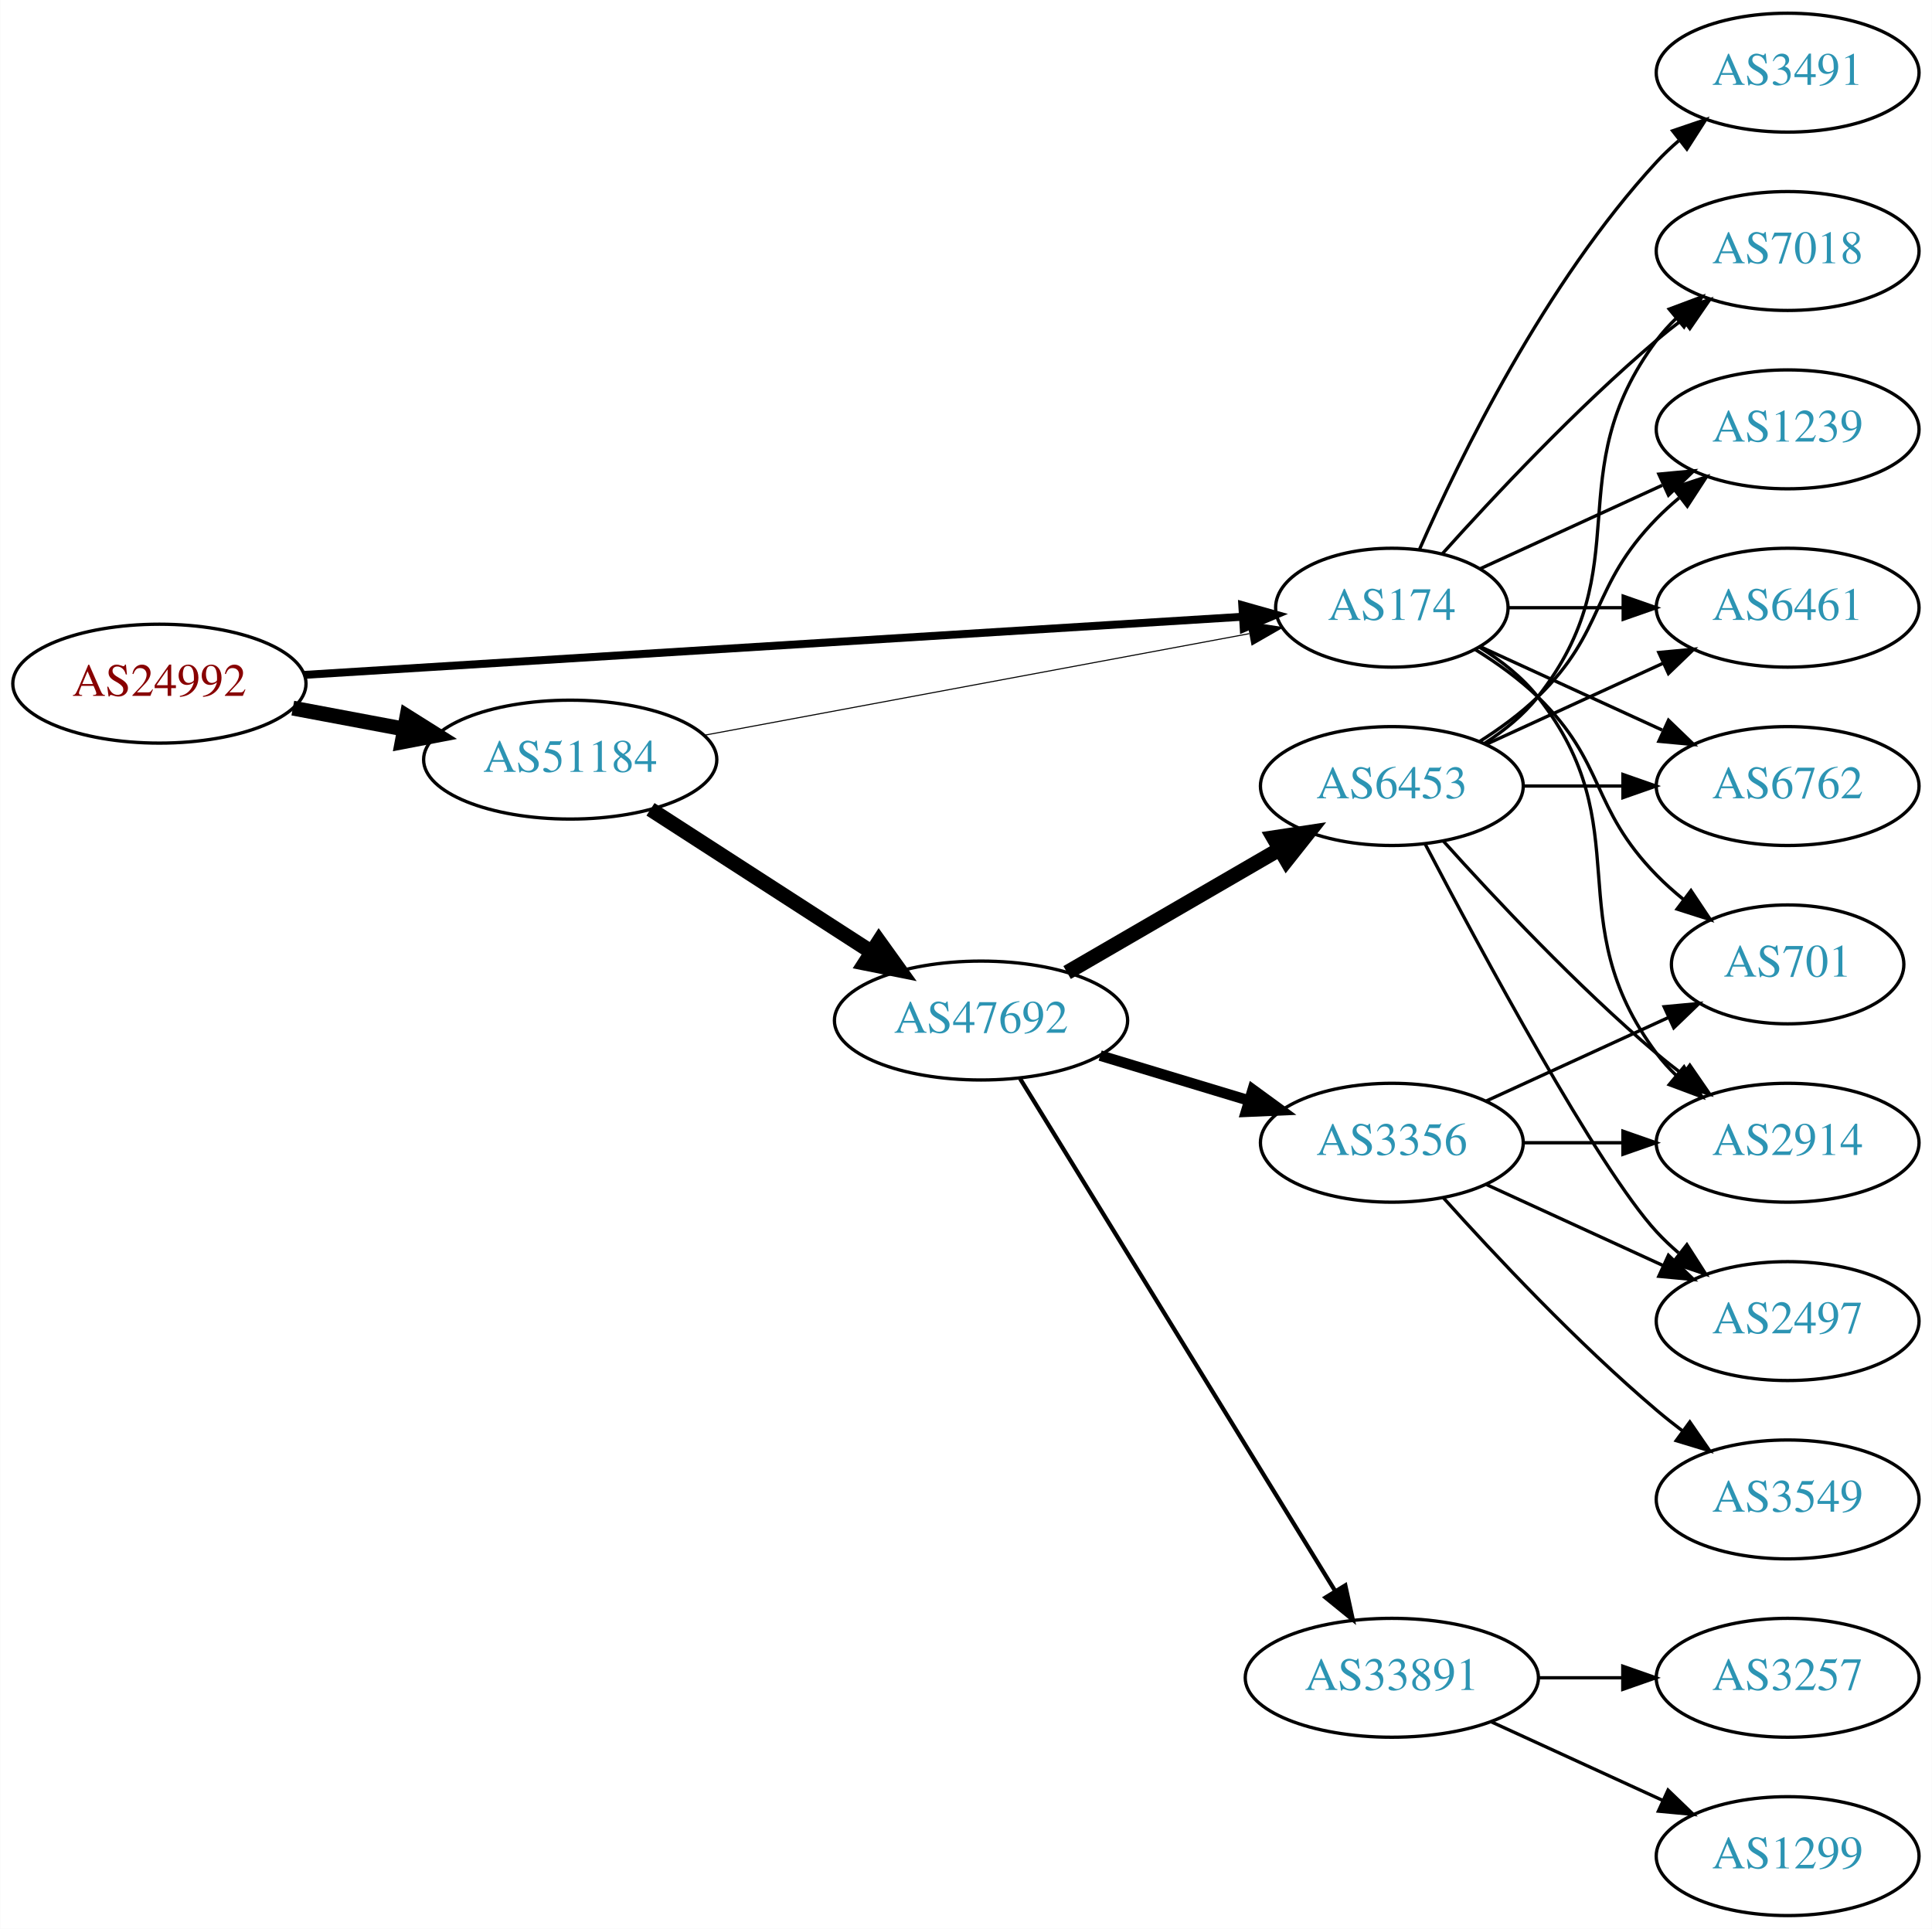
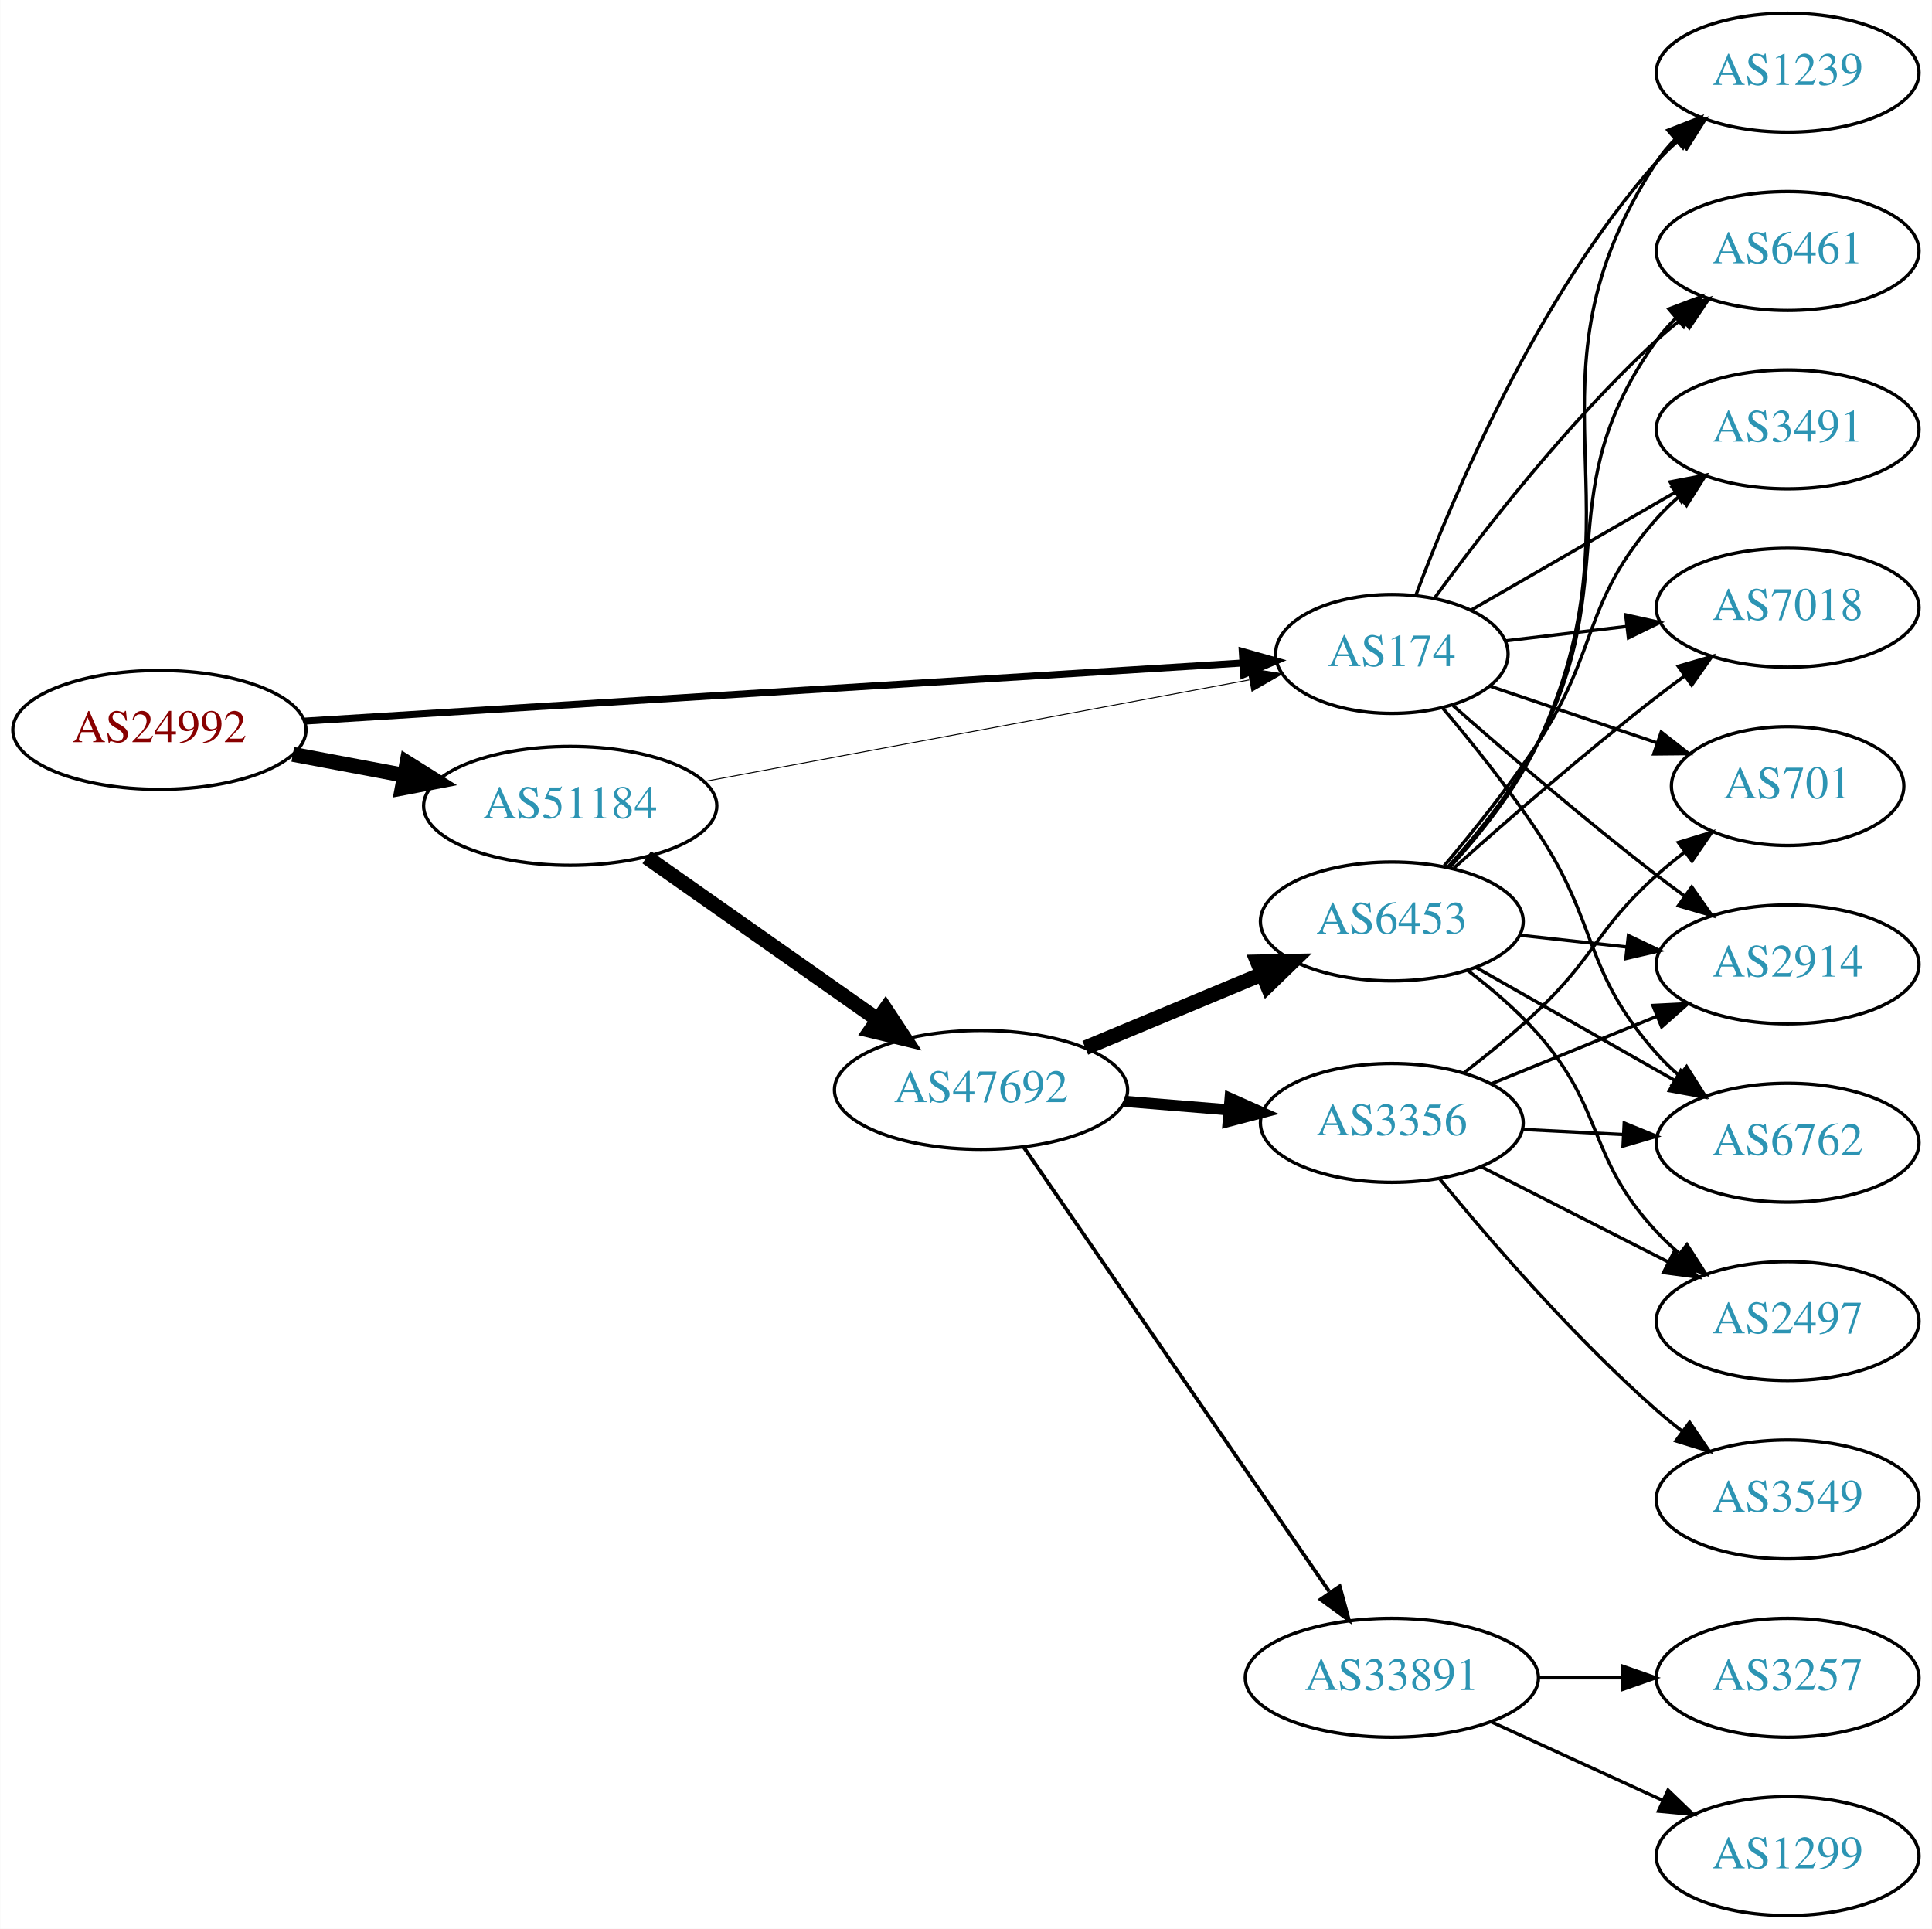
<svg xmlns="http://www.w3.org/2000/svg" xmlns:xlink="http://www.w3.org/1999/xlink" width="585pt" height="584pt" viewBox="0.00 0.00 584.86 584.00">
  <g id="graph0" class="graph" transform="scale(1 1) rotate(0) translate(4 580)">
    <polygon fill="white" stroke="none" points="-4,4 -4,-580 580.862,-580 580.862,4 -4,4" />
    <g id="node1" class="node">
      <g id="a_node1">
        <a xlink:href="/asn/24992" xlink:title="AS24992 ~ DIC - Online Wolf &amp; Co. KG [AT]">
-           <ellipse fill="#ffffff" stroke="black" cx="44.196" cy="-373" rx="44.393" ry="18" />
-           <text text-anchor="middle" x="44.196" y="-369.3" font-family="Times,serif" font-size="14.00" fill="#880000">AS24992</text>
+           <ellipse fill="#ffffff" stroke="black" cx="44.196" cy="-359" rx="44.393" ry="18" />
+           <text text-anchor="middle" x="44.196" y="-355.3" font-family="Times,serif" font-size="14.00" fill="#880000">AS24992</text>
        </a>
      </g>
    </g>
    <g id="node2" class="node">
      <g id="a_node2">
        <a xlink:href="/asn/174" xlink:title="AS174 ~ Cogent Communications [US]">
-           <ellipse fill="#ffffff" stroke="black" cx="417.373" cy="-396" rx="35.194" ry="18" />
-           <text text-anchor="middle" x="417.373" y="-392.3" font-family="Times,serif" font-size="14.00" fill="#2c94b3">AS174</text>
+           <ellipse fill="#ffffff" stroke="black" cx="417.373" cy="-382" rx="35.194" ry="18" />
+           <text text-anchor="middle" x="417.373" y="-378.3" font-family="Times,serif" font-size="14.00" fill="#2c94b3">AS174</text>
        </a>
      </g>
    </g>
    <g id="edge1" class="edge">
-       <path fill="none" stroke="black" stroke-width="2.4" d="M88.137,-375.661C159.163,-380.062 300.381,-388.813 372.205,-393.263" />
-       <polygon fill="black" stroke="black" stroke-width="2.4" points="372.085,-396.762 382.282,-393.888 372.518,-389.776 372.085,-396.762" />
+       <path fill="none" stroke="black" stroke-width="2.118" d="M88.137,-361.661C159.163,-366.062 300.381,-374.813 372.205,-379.263" />
+       <polygon fill="black" stroke="black" stroke-width="2.118" points="372.085,-382.762 382.282,-379.888 372.518,-375.776 372.085,-382.762" />
    </g>
    <g id="node3" class="node">
      <g id="a_node3">
        <a xlink:href="/asn/51184" xlink:title="AS51184 ~ Fonira Telekom GmbH [AT]">
-           <ellipse fill="#ffffff" stroke="black" cx="168.588" cy="-350" rx="44.393" ry="18" />
-           <text text-anchor="middle" x="168.588" y="-346.3" font-family="Times,serif" font-size="14.00" fill="#2c94b3">AS51184</text>
+           <ellipse fill="#ffffff" stroke="black" cx="168.588" cy="-336" rx="44.393" ry="18" />
+           <text text-anchor="middle" x="168.588" y="-332.3" font-family="Times,serif" font-size="14.00" fill="#2c94b3">AS51184</text>
        </a>
      </g>
    </g>
    <g id="edge2" class="edge">
-       <path fill="none" stroke="black" stroke-width="4.5" d="M84.595,-365.596C95.296,-363.585 107.019,-361.382 118.196,-359.282" />
-       <polygon fill="black" stroke="black" stroke-width="4.5" points="119.162,-363.107 128.263,-357.39 117.707,-355.367 119.162,-363.107" />
+       <path fill="none" stroke="black" stroke-width="4.5" d="M84.595,-351.596C95.296,-349.585 107.019,-347.382 118.196,-345.282" />
+       <polygon fill="black" stroke="black" stroke-width="4.5" points="119.162,-349.107 128.263,-343.39 117.707,-341.367 119.162,-349.107" />
    </g>
    <g id="node4" class="node">
      <g id="a_node4">
-         <a xlink:href="/asn/701" xlink:title="AS701 ~ UUNET [US]">
-           <ellipse fill="#ffffff" stroke="black" cx="537.215" cy="-288" rx="35.194" ry="18" />
-           <text text-anchor="middle" x="537.215" y="-284.3" font-family="Times,serif" font-size="14.00" fill="#2c94b3">AS701</text>
+         <a xlink:href="/asn/7018" xlink:title="AS7018 ~ AT&amp;T Services, Inc. [US]">
+           <ellipse fill="#ffffff" stroke="black" cx="537.215" cy="-396" rx="39.794" ry="18" />
+           <text text-anchor="middle" x="537.215" y="-392.3" font-family="Times,serif" font-size="14.00" fill="#2c94b3">AS7018</text>
        </a>
      </g>
    </g>
    <g id="edge3" class="edge">
-       <path fill="none" stroke="black" d="M442.552,-383.383C449.136,-379.306 455.985,-374.422 461.569,-369 482.262,-348.906 477.396,-335.617 497.569,-315 500.048,-312.466 502.794,-310.017 505.647,-307.696" />
-       <polygon fill="black" stroke="black" points="507.95,-310.343 513.832,-301.532 503.738,-304.752 507.95,-310.343" />
+       <path fill="none" stroke="black" d="M451.826,-385.974C463.203,-387.326 476.148,-388.864 488.424,-390.322" />
+       <polygon fill="black" stroke="black" points="488.186,-393.819 498.529,-391.523 489.012,-386.867 488.186,-393.819" />
    </g>
    <g id="node5" class="node">
      <g id="a_node5">
-         <a xlink:href="/asn/7018" xlink:title="AS7018 ~ AT&amp;T Services, Inc. [US]">
-           <ellipse fill="#ffffff" stroke="black" cx="537.215" cy="-504" rx="39.794" ry="18" />
-           <text text-anchor="middle" x="537.215" y="-500.3" font-family="Times,serif" font-size="14.00" fill="#2c94b3">AS7018</text>
+         <a xlink:href="/asn/701" xlink:title="AS701 ~ UUNET [US]">
+           <ellipse fill="#ffffff" stroke="black" cx="537.215" cy="-342" rx="35.194" ry="18" />
+           <text text-anchor="middle" x="537.215" y="-338.3" font-family="Times,serif" font-size="14.00" fill="#2c94b3">AS701</text>
        </a>
      </g>
    </g>
    <g id="edge4" class="edge">
-       <path fill="none" stroke="black" d="M432.735,-412.409C448.008,-429.432 473.267,-456.396 497.569,-477 500.066,-479.117 502.726,-481.232 505.438,-483.293" />
-       <polygon fill="black" stroke="black" points="503.474,-486.194 513.614,-489.266 507.604,-480.541 503.474,-486.194" />
+       <path fill="none" stroke="black" d="M447.2,-372.215C462.323,-367.082 481.061,-360.721 497.438,-355.162" />
+       <polygon fill="black" stroke="black" points="498.932,-358.351 507.277,-351.823 496.682,-351.723 498.932,-358.351" />
    </g>
    <g id="node6" class="node">
      <g id="a_node6">
-         <a xlink:href="/asn/1239" xlink:title="AS1239 ~ Sprint [US]">
-           <ellipse fill="#ffffff" stroke="black" cx="537.215" cy="-450" rx="39.794" ry="18" />
-           <text text-anchor="middle" x="537.215" y="-446.3" font-family="Times,serif" font-size="14.00" fill="#2c94b3">AS1239</text>
+         <a xlink:href="/asn/2914" xlink:title="AS2914 ~ NTT America, Inc. [US]">
+           <ellipse fill="#ffffff" stroke="black" cx="537.215" cy="-288" rx="39.794" ry="18" />
+           <text text-anchor="middle" x="537.215" y="-284.3" font-family="Times,serif" font-size="14.00" fill="#2c94b3">AS2914</text>
        </a>
      </g>
    </g>
    <g id="edge5" class="edge">
-       <path fill="none" stroke="black" d="M444.234,-407.851C460.354,-415.238 481.357,-424.862 499.222,-433.048" />
-       <polygon fill="black" stroke="black" points="498.224,-436.441 508.773,-437.425 501.14,-430.077 498.224,-436.441" />
+       <path fill="none" stroke="black" d="M435.913,-366.352C451.71,-352.456 475.733,-331.807 497.569,-315 500.311,-312.889 503.202,-310.739 506.117,-308.62" />
+       <polygon fill="black" stroke="black" points="508.184,-311.445 514.295,-302.791 504.12,-305.745 508.184,-311.445" />
    </g>
    <g id="node7" class="node">
      <g id="a_node7">
-         <a xlink:href="/asn/6461" xlink:title="AS6461 ~ Zayo Bandwidth [US]">
-           <ellipse fill="#ffffff" stroke="black" cx="537.215" cy="-396" rx="39.794" ry="18" />
-           <text text-anchor="middle" x="537.215" y="-392.3" font-family="Times,serif" font-size="14.00" fill="#2c94b3">AS6461</text>
+         <a xlink:href="/asn/6762" xlink:title="AS6762 ~ TELECOM ITALIA SPARKLE S.p.A. [IT]">
+           <ellipse fill="#ffffff" stroke="black" cx="537.215" cy="-234" rx="39.794" ry="18" />
+           <text text-anchor="middle" x="537.215" y="-230.3" font-family="Times,serif" font-size="14.00" fill="#2c94b3">AS6762</text>
        </a>
      </g>
    </g>
    <g id="edge6" class="edge">
-       <path fill="none" stroke="black" d="M452.774,-396C463.598,-396 475.766,-396 487.393,-396" />
-       <polygon fill="black" stroke="black" points="487.424,-399.5 497.424,-396 487.424,-392.5 487.424,-399.5" />
+       <path fill="none" stroke="black" d="M432.81,-365.571C441.621,-355.166 452.833,-341.222 461.569,-328 480.203,-299.796 475.101,-286.257 497.569,-261 499.558,-258.764 501.767,-256.616 504.093,-254.577" />
+       <polygon fill="black" stroke="black" points="506.625,-257.036 512.3,-248.09 502.284,-251.545 506.625,-257.036" />
    </g>
    <g id="node8" class="node">
      <g id="a_node8">
-         <a xlink:href="/asn/2914" xlink:title="AS2914 ~ NTT America, Inc. [US]">
-           <ellipse fill="#ffffff" stroke="black" cx="537.215" cy="-234" rx="39.794" ry="18" />
-           <text text-anchor="middle" x="537.215" y="-230.3" font-family="Times,serif" font-size="14.00" fill="#2c94b3">AS2914</text>
+         <a xlink:href="/asn/1239" xlink:title="AS1239 ~ Sprint [US]">
+           <ellipse fill="#ffffff" stroke="black" cx="537.215" cy="-558" rx="39.794" ry="18" />
+           <text text-anchor="middle" x="537.215" y="-554.3" font-family="Times,serif" font-size="14.00" fill="#2c94b3">AS1239</text>
        </a>
      </g>
    </g>
    <g id="edge7" class="edge">
-       <path fill="none" stroke="black" d="M443.995,-384C450.445,-379.984 456.864,-374.976 461.569,-369 492.867,-329.246 467.297,-301.542 497.569,-261 499.313,-258.664 501.321,-256.455 503.484,-254.383" />
-       <polygon fill="black" stroke="black" points="505.843,-256.973 511.284,-247.882 501.362,-251.595 505.843,-256.973" />
+       <path fill="none" stroke="black" d="M424.616,-399.7C435.733,-429.387 461.251,-489.987 497.569,-531 499.553,-533.24 501.758,-535.392 504.081,-537.433" />
+       <polygon fill="black" stroke="black" points="502.27,-540.463 512.284,-543.924 506.614,-534.974 502.27,-540.463" />
    </g>
    <g id="node9" class="node">
      <g id="a_node9">
-         <a xlink:href="/asn/6762" xlink:title="AS6762 ~ TELECOM ITALIA SPARKLE S.p.A. [IT]">
-           <ellipse fill="#ffffff" stroke="black" cx="537.215" cy="-342" rx="39.794" ry="18" />
-           <text text-anchor="middle" x="537.215" y="-338.3" font-family="Times,serif" font-size="14.00" fill="#2c94b3">AS6762</text>
+         <a xlink:href="/asn/6461" xlink:title="AS6461 ~ Zayo Bandwidth [US]">
+           <ellipse fill="#ffffff" stroke="black" cx="537.215" cy="-504" rx="39.794" ry="18" />
+           <text text-anchor="middle" x="537.215" y="-500.3" font-family="Times,serif" font-size="14.00" fill="#2c94b3">AS6461</text>
        </a>
      </g>
    </g>
    <g id="edge8" class="edge">
-       <path fill="none" stroke="black" d="M444.234,-384.149C460.354,-376.762 481.357,-367.138 499.222,-358.952" />
-       <polygon fill="black" stroke="black" points="501.14,-361.923 508.773,-354.575 498.224,-355.559 501.14,-361.923" />
+       <path fill="none" stroke="black" d="M430.335,-398.954C444.888,-418.916 470.84,-452.455 497.569,-477 499.98,-479.214 502.581,-481.396 505.254,-483.501" />
+       <polygon fill="black" stroke="black" points="503.259,-486.379 513.371,-489.542 507.439,-480.764 503.259,-486.379" />
    </g>
    <g id="node10" class="node">
      <g id="a_node10">
        <a xlink:href="/asn/3491" xlink:title="AS3491 ~ PCCW Global, Inc. [US]">
-           <ellipse fill="#ffffff" stroke="black" cx="537.215" cy="-558" rx="39.794" ry="18" />
-           <text text-anchor="middle" x="537.215" y="-554.3" font-family="Times,serif" font-size="14.00" fill="#2c94b3">AS3491</text>
+           <ellipse fill="#ffffff" stroke="black" cx="537.215" cy="-450" rx="39.794" ry="18" />
+           <text text-anchor="middle" x="537.215" y="-446.3" font-family="Times,serif" font-size="14.00" fill="#2c94b3">AS3491</text>
        </a>
      </g>
    </g>
    <g id="edge9" class="edge">
-       <path fill="none" stroke="black" d="M425.788,-413.761C437.857,-441.183 463.828,-494.473 497.569,-531 499.599,-533.198 501.838,-535.319 504.184,-537.34" />
-       <polygon fill="black" stroke="black" points="502.396,-540.386 512.428,-543.794 506.711,-534.874 502.396,-540.386" />
+       <path fill="none" stroke="black" d="M441.374,-395.273C459.031,-405.462 483.649,-419.667 503.379,-431.052" />
+       <polygon fill="black" stroke="black" points="501.646,-434.093 512.057,-436.06 505.145,-428.03 501.646,-434.093" />
    </g>
    <g id="edge11" class="edge">
-       <path fill="none" stroke="black" stroke-width="0.321" d="M208.965,-357.34C254.13,-365.758 327.895,-379.508 374.202,-388.14" />
-       <polygon fill="black" stroke="black" stroke-width="0.321" points="373.741,-391.614 384.213,-390.006 375.024,-384.732 373.741,-391.614" />
+       <path fill="none" stroke="black" stroke-width="0.281" d="M208.965,-343.34C254.13,-351.758 327.895,-365.508 374.202,-374.14" />
+       <polygon fill="black" stroke="black" stroke-width="0.281" points="373.741,-377.614 384.213,-376.006 375.024,-370.732 373.741,-377.614" />
    </g>
    <g id="node11" class="node">
      <g id="a_node11">
        <a xlink:href="/asn/47692" xlink:title="AS47692 ~ Nessus GmbH [AT]">
-           <ellipse fill="#ffffff" stroke="black" cx="292.98" cy="-271" rx="44.393" ry="18" />
-           <text text-anchor="middle" x="292.98" y="-267.3" font-family="Times,serif" font-size="14.00" fill="#2c94b3">AS47692</text>
+           <ellipse fill="#ffffff" stroke="black" cx="292.98" cy="-250" rx="44.393" ry="18" />
+           <text text-anchor="middle" x="292.98" y="-246.3" font-family="Times,serif" font-size="14.00" fill="#2c94b3">AS47692</text>
        </a>
      </g>
    </g>
    <g id="edge10" class="edge">
-       <path fill="none" stroke="black" stroke-width="4.5" d="M192.897,-334.955C211.832,-322.733 238.744,-305.362 259.744,-291.808" />
-       <polygon fill="black" stroke="black" stroke-width="4.5" points="262.075,-294.99 268.341,-286.258 257.804,-288.373 262.075,-294.99" />
+       <path fill="none" stroke="black" stroke-width="4.5" d="M191.753,-320.426C211.335,-306.666 240.068,-286.477 261.755,-271.238" />
+       <polygon fill="black" stroke="black" stroke-width="4.5" points="264.063,-274.429 269.981,-265.458 259.535,-267.986 264.063,-274.429" />
    </g>
    <g id="node12" class="node">
      <g id="a_node12">
-         <a xlink:href="/asn/6453" xlink:title="AS6453 ~ TATA COMMUNICATIONS (AMERICA) INC [US]">
-           <ellipse fill="#ffffff" stroke="black" cx="417.373" cy="-342" rx="39.794" ry="18" />
-           <text text-anchor="middle" x="417.373" y="-338.3" font-family="Times,serif" font-size="14.00" fill="#2c94b3">AS6453</text>
+         <a xlink:href="/asn/3356" xlink:title="AS3356 ~ Level 3 Parent, LLC [US]">
+           <ellipse fill="#ffffff" stroke="black" cx="417.373" cy="-240" rx="39.794" ry="18" />
+           <text text-anchor="middle" x="417.373" y="-236.3" font-family="Times,serif" font-size="14.00" fill="#2c94b3">AS3356</text>
        </a>
      </g>
    </g>
    <g id="edge12" class="edge">
-       <path fill="none" stroke="black" stroke-width="4.5" d="M319.044,-285.539C337.602,-296.305 363.067,-311.078 383.295,-322.812" />
-       <polygon fill="black" stroke="black" stroke-width="4.5" points="381.551,-326.352 392.177,-327.964 385.503,-319.54 381.551,-326.352" />
+       <path fill="none" stroke="black" stroke-width="3.375" d="M336.444,-246.531C346.593,-245.701 357.503,-244.81 367.9,-243.96" />
+       <polygon fill="black" stroke="black" stroke-width="3.375" points="368.398,-247.432 378.08,-243.129 367.828,-240.455 368.398,-247.432" />
    </g>
    <g id="node13" class="node">
      <g id="a_node13">
-         <a xlink:href="/asn/3356" xlink:title="AS3356 ~ Level 3 Parent, LLC [US]">
-           <ellipse fill="#ffffff" stroke="black" cx="417.373" cy="-234" rx="39.794" ry="18" />
-           <text text-anchor="middle" x="417.373" y="-230.3" font-family="Times,serif" font-size="14.00" fill="#2c94b3">AS3356</text>
+         <a xlink:href="/asn/6453" xlink:title="AS6453 ~ TATA COMMUNICATIONS (AMERICA) INC [US]">
+           <ellipse fill="#ffffff" stroke="black" cx="417.373" cy="-301" rx="39.794" ry="18" />
+           <text text-anchor="middle" x="417.373" y="-297.3" font-family="Times,serif" font-size="14.00" fill="#2c94b3">AS6453</text>
        </a>
      </g>
    </g>
    <g id="edge13" class="edge">
-       <path fill="none" stroke="black" stroke-width="3.214" d="M329.053,-260.397C343.057,-256.164 359.308,-251.251 373.966,-246.82" />
-       <polygon fill="black" stroke="black" stroke-width="3.214" points="375.253,-250.087 383.812,-243.843 373.227,-243.387 375.253,-250.087" />
+       <path fill="none" stroke="black" stroke-width="4.5" d="M324.549,-262.738C340.799,-269.509 360.93,-277.898 378.198,-285.093" />
+       <polygon fill="black" stroke="black" stroke-width="4.5" points="376.709,-288.738 387.455,-288.95 379.738,-281.469 376.709,-288.738" />
    </g>
    <g id="node14" class="node">
      <g id="a_node14">
        <a xlink:href="/asn/33891" xlink:title="AS33891 ~ CORE-BACKBONE GMBH GLOBAL NETWORK [DE]">
          <ellipse fill="#ffffff" stroke="black" cx="417.373" cy="-72" rx="44.393" ry="18" />
          <text text-anchor="middle" x="417.373" y="-68.3" font-family="Times,serif" font-size="14.00" fill="#2c94b3">AS33891</text>
        </a>
      </g>
    </g>
    <g id="edge14" class="edge">
-       <path fill="none" stroke="black" stroke-width="1.286" d="M304.842,-253.34C326.435,-218.232 374.854,-139.506 400.202,-98.293" />
-       <polygon fill="black" stroke="black" stroke-width="1.286" points="403.278,-99.972 405.535,-89.62 397.315,-96.305 403.278,-99.972" />
-     </g>
-     <g id="edge20" class="edge">
-       <path fill="none" stroke="black" d="M445.344,-354.855C451.332,-358.72 457.192,-363.441 461.569,-369 492.867,-408.754 467.297,-436.458 497.569,-477 499.313,-479.336 501.321,-481.545 503.484,-483.617" />
-       <polygon fill="black" stroke="black" points="501.362,-486.405 511.284,-490.118 505.843,-481.027 501.362,-486.405" />
-     </g>
-     <g id="edge17" class="edge">
-       <path fill="none" stroke="black" d="M443.902,-355.462C450.064,-359.362 456.366,-363.948 461.569,-369 482.262,-389.094 477.396,-402.383 497.569,-423 499.661,-425.139 501.945,-427.218 504.322,-429.21" />
-       <polygon fill="black" stroke="black" points="502.565,-432.275 512.621,-435.611 506.84,-426.732 502.565,-432.275" />
+       <path fill="none" stroke="black" stroke-width="1.125" d="M305.939,-232.609C327.509,-201.238 373.039,-135.021 398.384,-98.162" />
+       <polygon fill="black" stroke="black" stroke-width="1.125" points="401.584,-99.685 404.366,-89.462 395.816,-95.719 401.584,-99.685" />
    </g>
    <g id="edge16" class="edge">
-       <path fill="none" stroke="black" d="M446.001,-354.661C461.958,-361.973 482.229,-371.261 499.512,-379.181" />
-       <polygon fill="black" stroke="black" points="498.21,-382.435 508.759,-383.419 501.126,-376.071 498.21,-382.435" />
-     </g>
-     <g id="edge18" class="edge">
-       <path fill="none" stroke="black" d="M433.019,-325.275C448.319,-308.235 473.417,-281.477 497.569,-261 500.066,-258.883 502.726,-256.768 505.438,-254.707" />
-       <polygon fill="black" stroke="black" points="507.604,-257.459 513.614,-248.734 503.474,-251.806 507.604,-257.459" />
+       <path fill="none" stroke="black" d="M439.227,-255.176C446.535,-260.811 454.641,-267.435 461.569,-274 479.17,-290.68 479.499,-298.828 497.569,-315 500.21,-317.364 503.064,-319.701 505.983,-321.953" />
+       <polygon fill="black" stroke="black" points="504.125,-324.93 514.259,-328.022 508.265,-319.286 504.125,-324.93" />
+     </g>
+     <g id="edge15" class="edge">
+       <path fill="none" stroke="black" d="M447.502,-251.865C462.658,-258.038 481.382,-265.665 497.716,-272.318" />
+       <polygon fill="black" stroke="black" points="496.431,-275.574 507.012,-276.105 499.071,-269.091 496.431,-275.574" />
    </g>
    <g id="edge19" class="edge">
-       <path fill="none" stroke="black" d="M457.285,-342C466.839,-342 477.188,-342 487.151,-342" />
-       <polygon fill="black" stroke="black" points="487.343,-345.5 497.343,-342 487.343,-338.5 487.343,-345.5" />
+       <path fill="none" stroke="black" d="M456.959,-238.035C466.725,-237.538 477.342,-236.998 487.536,-236.479" />
+       <polygon fill="black" stroke="black" points="487.733,-239.973 497.542,-235.969 487.377,-232.982 487.733,-239.973" />
    </g>
    <g id="node15" class="node">
      <g id="a_node15">
        <a xlink:href="/asn/2497" xlink:title="AS2497 ~ Internet Initiative Japan Inc. [JP]">
          <ellipse fill="#ffffff" stroke="black" cx="537.215" cy="-180" rx="39.794" ry="18" />
          <text text-anchor="middle" x="537.215" y="-176.3" font-family="Times,serif" font-size="14.00" fill="#2c94b3">AS2497</text>
        </a>
      </g>
    </g>
-     <g id="edge15" class="edge">
-       <path fill="none" stroke="black" d="M427.428,-324.499C444.171,-292.518 479.869,-226.162 497.569,-207 499.599,-204.802 501.838,-202.681 504.184,-200.66" />
-       <polygon fill="black" stroke="black" points="506.711,-203.126 512.428,-194.206 502.396,-197.614 506.711,-203.126" />
-     </g>
-     <g id="edge24" class="edge">
-       <path fill="none" stroke="black" d="M446.001,-246.661C462.418,-254.183 483.399,-263.798 500.996,-271.861" />
-       <polygon fill="black" stroke="black" points="499.824,-275.174 510.373,-276.158 502.74,-268.811 499.824,-275.174" />
-     </g>
-     <g id="edge21" class="edge">
-       <path fill="none" stroke="black" d="M457.285,-234C466.839,-234 477.188,-234 487.151,-234" />
-       <polygon fill="black" stroke="black" points="487.343,-237.5 497.343,-234 487.343,-230.5 487.343,-237.5" />
-     </g>
-     <g id="edge23" class="edge">
-       <path fill="none" stroke="black" d="M446.001,-221.339C461.958,-214.027 482.229,-204.739 499.512,-196.819" />
-       <polygon fill="black" stroke="black" points="501.126,-199.929 508.759,-192.581 498.21,-193.565 501.126,-199.929" />
+     <g id="edge17" class="edge">
+       <path fill="none" stroke="black" d="M444.526,-226.684C461.155,-218.217 482.891,-207.15 501.026,-197.917" />
+       <polygon fill="black" stroke="black" points="502.812,-200.935 510.135,-193.279 499.636,-194.697 502.812,-200.935" />
    </g>
    <g id="node16" class="node">
      <g id="a_node16">
        <a xlink:href="/asn/3549" xlink:title="AS3549 ~ Level 3 Parent, LLC [US]">
          <ellipse fill="#ffffff" stroke="black" cx="537.215" cy="-126" rx="39.794" ry="18" />
          <text text-anchor="middle" x="537.215" y="-122.3" font-family="Times,serif" font-size="14.00" fill="#2c94b3">AS3549</text>
        </a>
      </g>
    </g>
+     <g id="edge18" class="edge">
+       <path fill="none" stroke="black" d="M431.958,-222.936C446.983,-204.599 472.409,-175.114 497.569,-153 500.028,-150.839 502.662,-148.694 505.356,-146.612" />
+       <polygon fill="black" stroke="black" points="507.531,-149.358 513.506,-140.608 503.379,-143.722 507.531,-149.358" />
+     </g>
+     <g id="edge25" class="edge">
+       <path fill="none" stroke="black" d="M436.187,-317.191C451.963,-331.311 475.802,-352.119 497.569,-369 500.303,-371.121 503.189,-373.278 506.101,-375.401" />
+       <polygon fill="black" stroke="black" points="504.102,-378.274 514.274,-381.236 508.169,-372.577 504.102,-378.274" />
+     </g>
+     <g id="edge21" class="edge">
+       <path fill="none" stroke="black" d="M455.983,-296.851C466.294,-295.713 477.611,-294.465 488.411,-293.274" />
+       <polygon fill="black" stroke="black" points="489.002,-296.73 498.558,-292.154 488.235,-289.772 489.002,-296.73" />
+     </g>
+     <g id="edge26" class="edge">
+       <path fill="none" stroke="black" d="M442.79,-287.118C460.249,-277.191 483.95,-263.716 503.11,-252.822" />
+       <polygon fill="black" stroke="black" points="504.866,-255.85 511.829,-247.865 501.406,-249.765 504.866,-255.85" />
+     </g>
+     <g id="edge24" class="edge">
+       <path fill="none" stroke="black" d="M435.08,-317.564C444.249,-327.585 455.048,-341.085 461.569,-355 495.448,-427.297 453.722,-464.275 497.569,-531 499.17,-533.437 501.074,-535.718 503.165,-537.84" />
+       <polygon fill="black" stroke="black" points="500.968,-540.567 510.831,-544.436 505.534,-535.261 500.968,-540.567" />
+     </g>
+     <g id="edge20" class="edge">
+       <path fill="none" stroke="black" d="M434.219,-317.311C443.324,-327.454 454.35,-341.163 461.569,-355 487.716,-405.124 464.539,-431.119 497.569,-477 499.272,-479.366 501.25,-481.597 503.393,-483.684" />
+       <polygon fill="black" stroke="black" points="501.249,-486.454 511.155,-490.213 505.755,-481.098 501.249,-486.454" />
+     </g>
+     <g id="edge23" class="edge">
+       <path fill="none" stroke="black" d="M433.241,-317.885C442,-328.231 453.005,-341.952 461.569,-355 480.332,-383.589 474.919,-397.38 497.569,-423 499.551,-425.242 501.755,-427.394 504.077,-429.437" />
+       <polygon fill="black" stroke="black" points="502.265,-432.466 512.278,-435.929 506.61,-426.978 502.265,-432.466" />
+     </g>
    <g id="edge22" class="edge">
-       <path fill="none" stroke="black" d="M433.019,-217.275C448.319,-200.235 473.417,-173.477 497.569,-153 500.066,-150.883 502.726,-148.768 505.438,-146.707" />
-       <polygon fill="black" stroke="black" points="507.604,-149.459 513.614,-140.734 503.474,-143.806 507.604,-149.459" />
+       <path fill="none" stroke="black" d="M440.359,-286.153C447.607,-280.645 455.386,-274.018 461.569,-267 482.126,-243.665 476.355,-229.739 497.569,-207 499.61,-204.812 501.857,-202.698 504.208,-200.682" />
+       <polygon fill="black" stroke="black" points="506.734,-203.15 512.462,-194.237 502.426,-197.633 506.734,-203.15" />
    </g>
    <g id="node17" class="node">
      <g id="a_node17">
        <a xlink:href="/asn/1299" xlink:title="AS1299 ~ Telia Carrier [EU]">
          <ellipse fill="#ffffff" stroke="black" cx="537.215" cy="-18" rx="39.794" ry="18" />
          <text text-anchor="middle" x="537.215" y="-14.3" font-family="Times,serif" font-size="14.00" fill="#2c94b3">AS1299</text>
        </a>
      </g>
    </g>
-     <g id="edge25" class="edge">
+     <g id="edge27" class="edge">
      <path fill="none" stroke="black" d="M447.502,-58.652C463.113,-51.498 482.511,-42.609 499.183,-34.969" />
      <polygon fill="black" stroke="black" points="501.002,-37.986 508.635,-30.638 498.086,-31.622 501.002,-37.986" />
    </g>
    <g id="node18" class="node">
      <g id="a_node18">
        <a xlink:href="/asn/3257" xlink:title="AS3257 ~ GTT [DE]">
          <ellipse fill="#ffffff" stroke="black" cx="537.215" cy="-72" rx="39.794" ry="18" />
          <text text-anchor="middle" x="537.215" y="-68.3" font-family="Times,serif" font-size="14.00" fill="#2c94b3">AS3257</text>
        </a>
      </g>
    </g>
-     <g id="edge26" class="edge">
+     <g id="edge28" class="edge">
      <path fill="none" stroke="black" d="M461.584,-72C469.896,-72 478.659,-72 487.141,-72" />
      <polygon fill="black" stroke="black" points="487.3,-75.5 497.3,-72 487.3,-68.5 487.3,-75.5" />
    </g>
  </g>
</svg>
